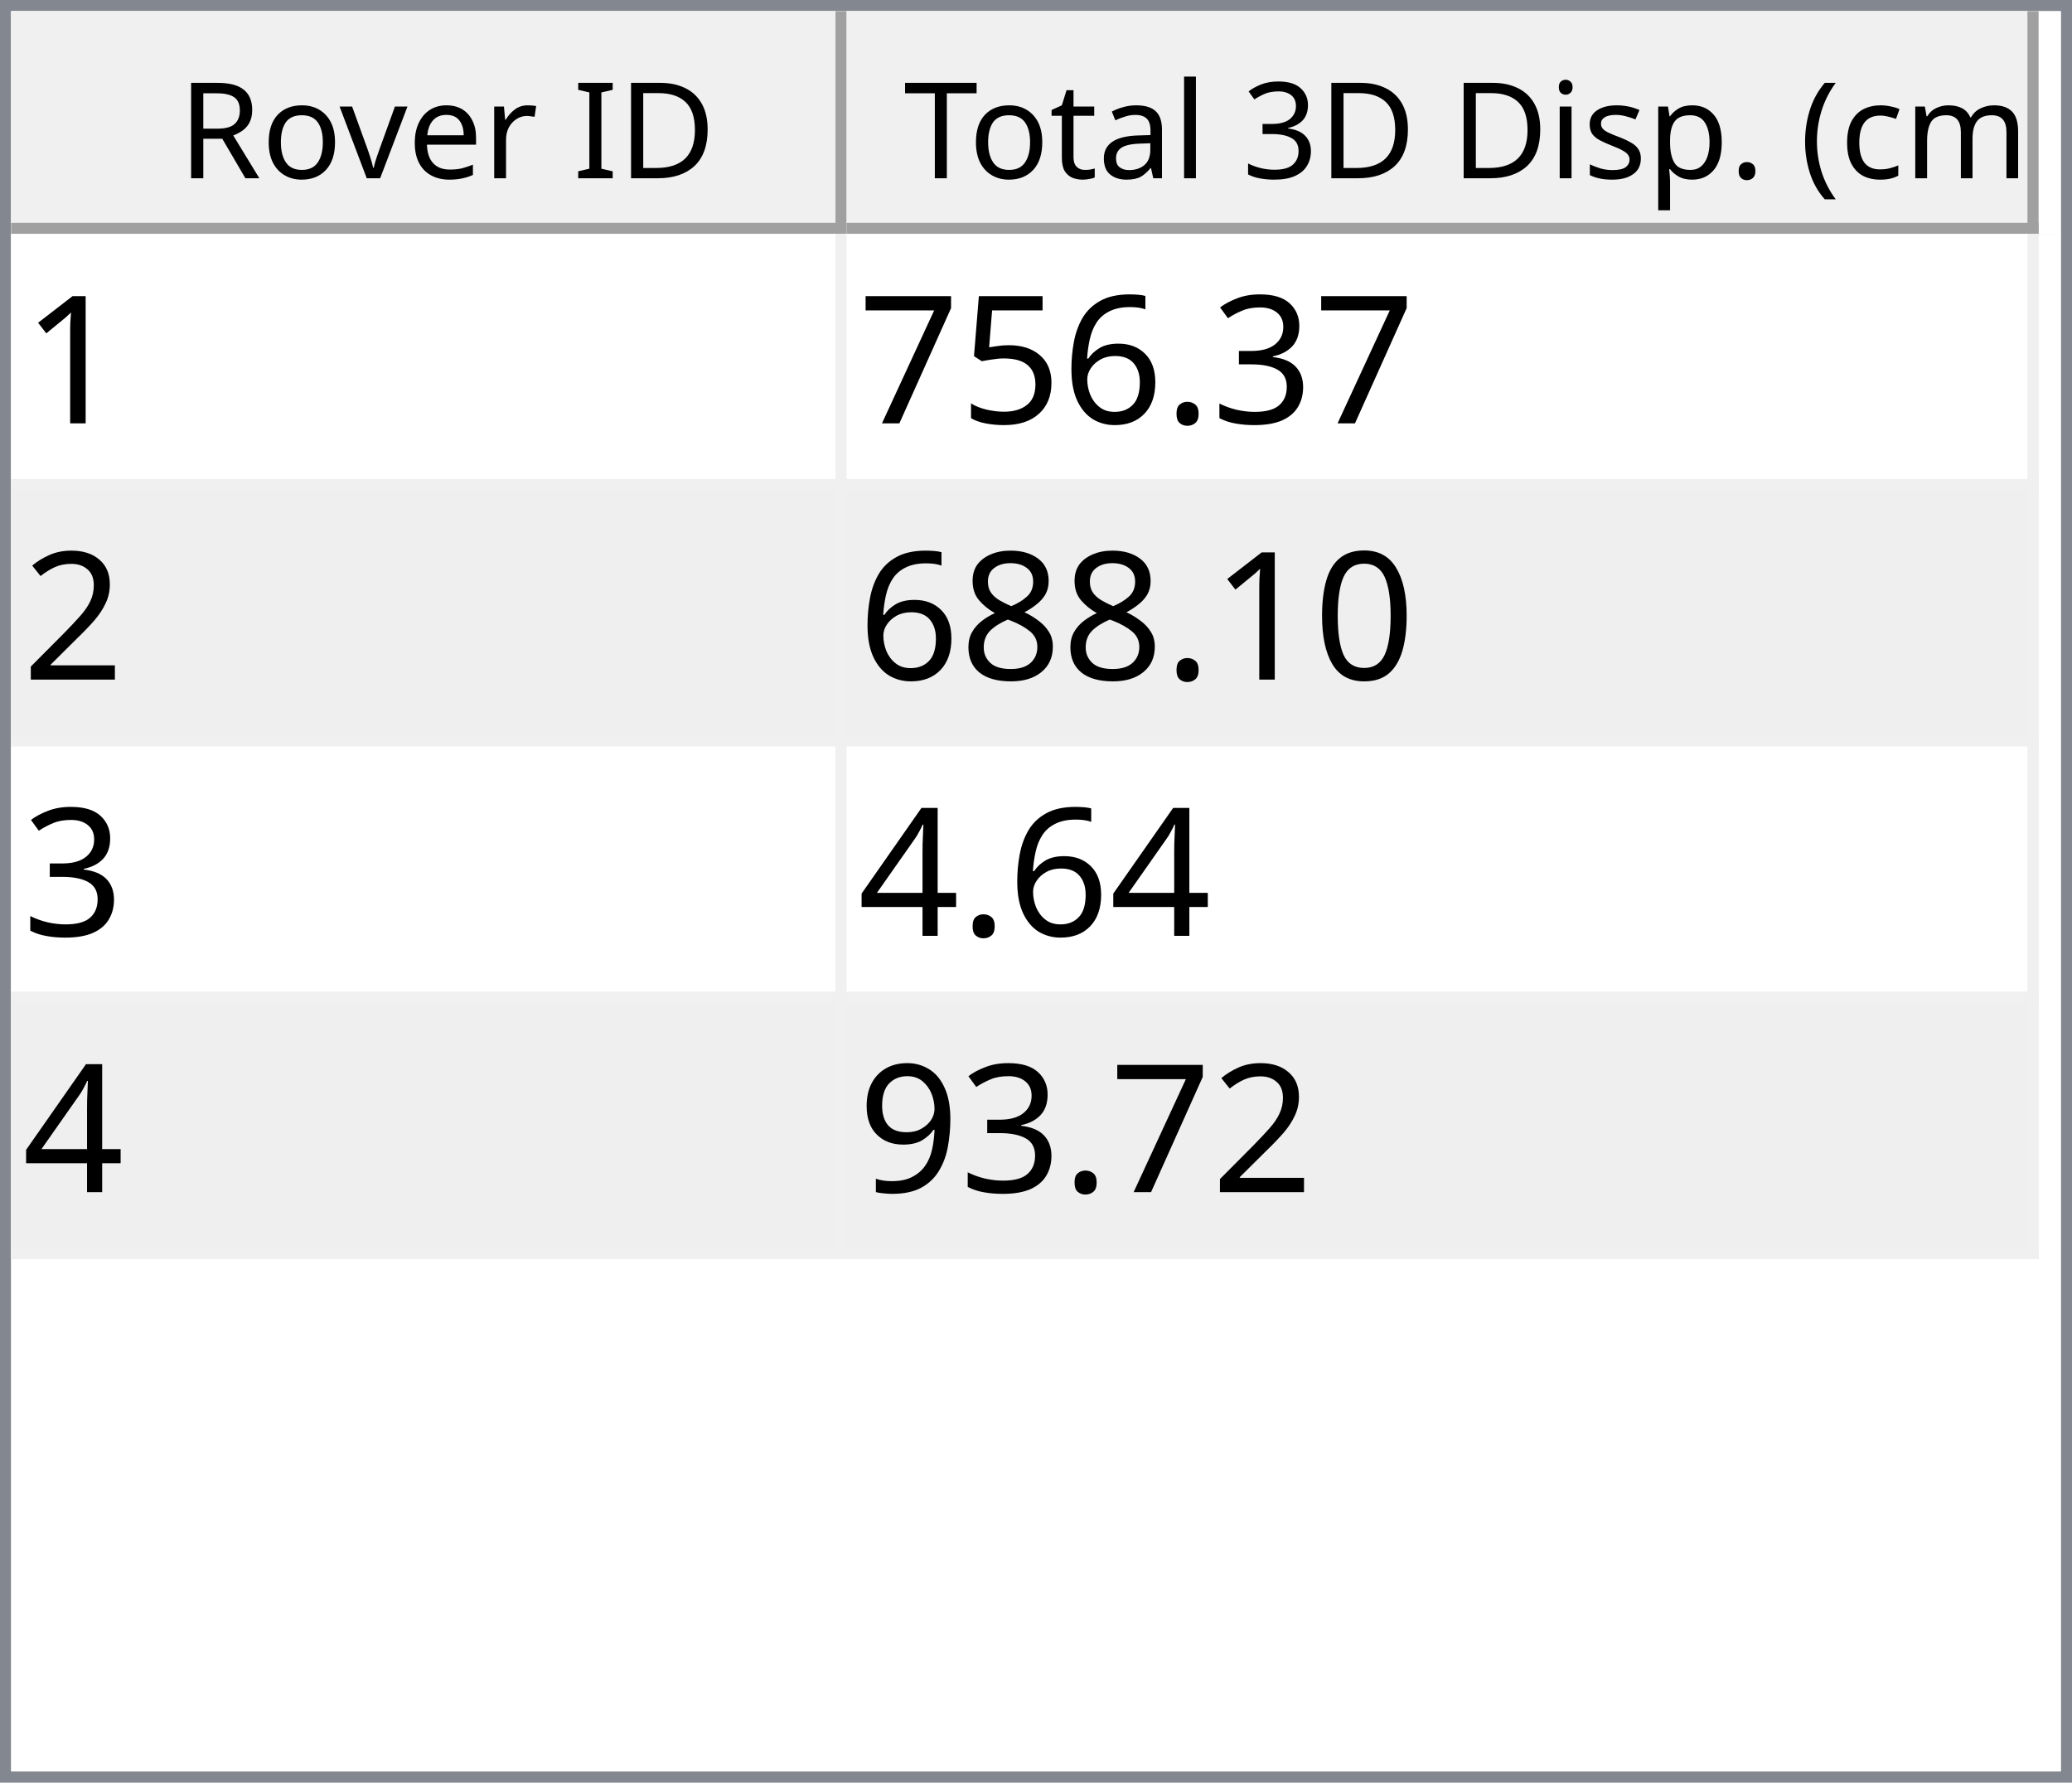
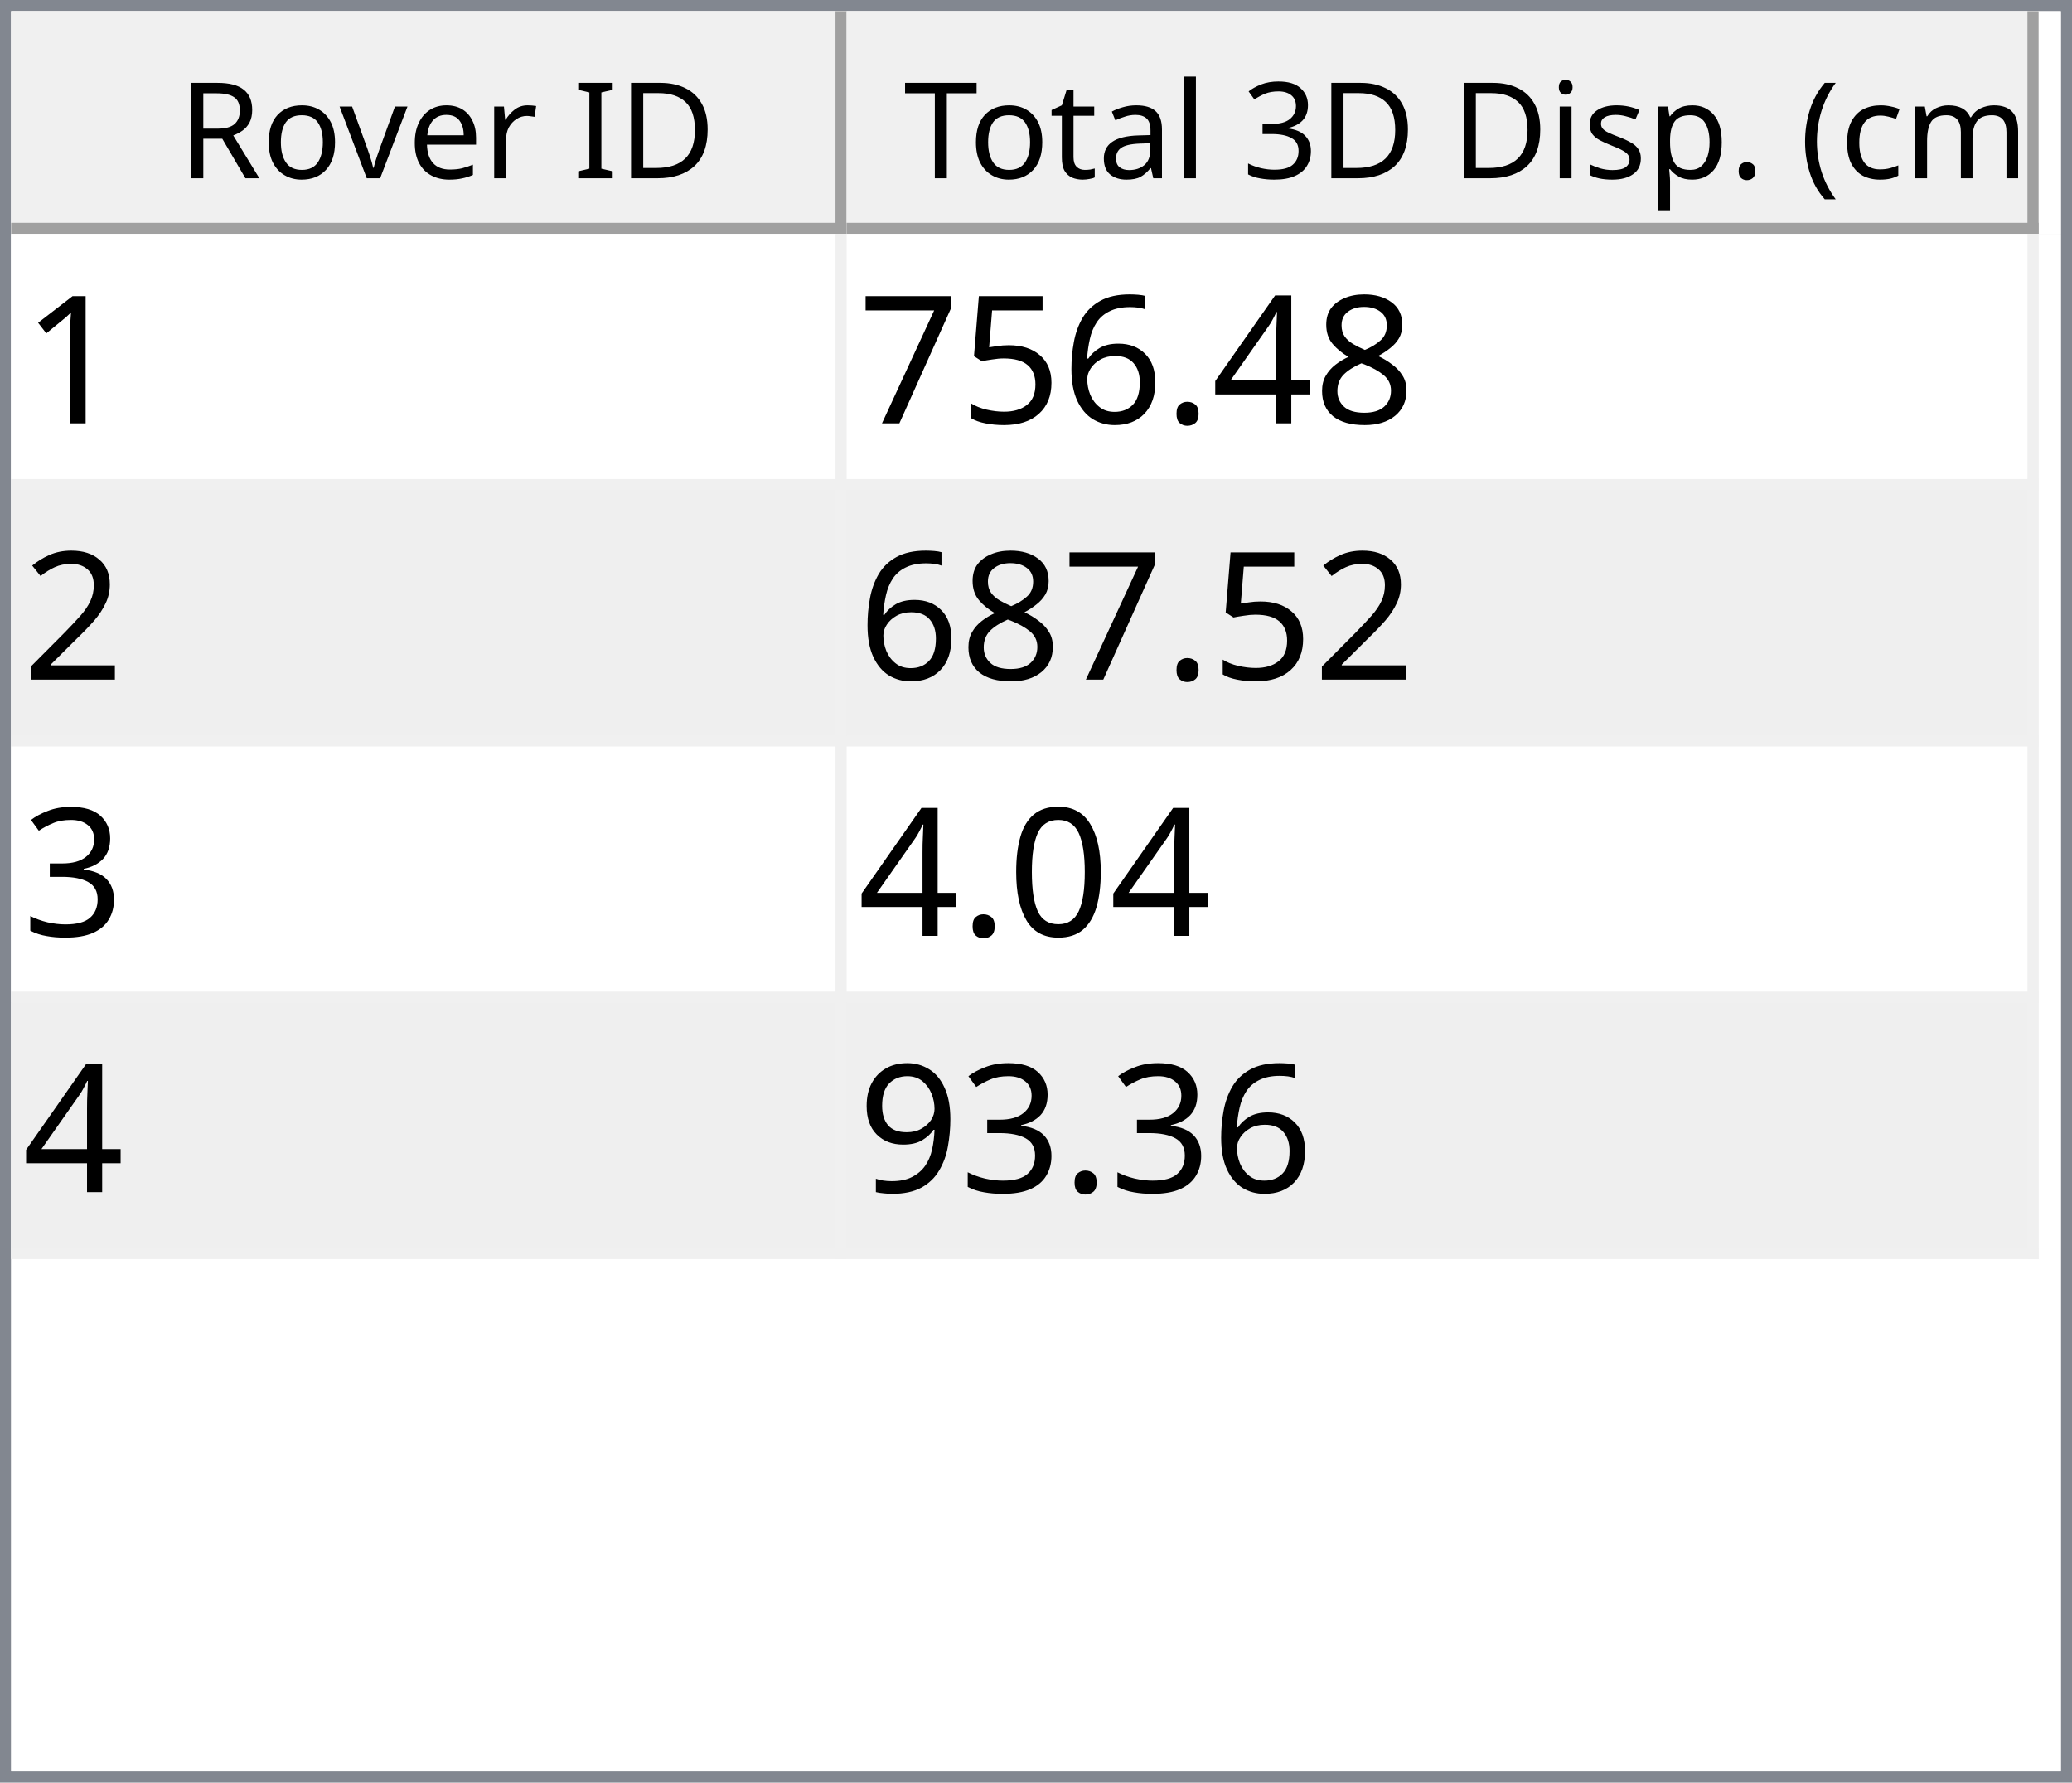
<svg xmlns="http://www.w3.org/2000/svg" style="fill-opacity:1; color-rendering:auto; color-interpolation:auto; text-rendering:auto; stroke:black; stroke-linecap:square; stroke-miterlimit:10; shape-rendering:auto; stroke-opacity:1; fill:black; stroke-dasharray:none; font-weight:normal; stroke-width:1; font-family:'Dialog'; font-style:normal; stroke-linejoin:miter; font-size:12px; stroke-dashoffset:0; image-rendering:auto;" width="186" height="160">
  <defs id="genericDefs" />
  <g>
    <defs id="defs1">
      <clipPath clipPathUnits="userSpaceOnUse" id="clipPath1">
        <path d="M0 0 L186 0 L186 160 L0 160 L0 0 Z" />
      </clipPath>
      <clipPath clipPathUnits="userSpaceOnUse" id="clipPath2">
        <path d="M0 0 L0 160 L186 160 L186 0 Z" />
      </clipPath>
      <clipPath clipPathUnits="userSpaceOnUse" id="clipPath3">
        <path d="M0 0 L0 20 L184 20 L184 0 Z" />
      </clipPath>
      <clipPath clipPathUnits="userSpaceOnUse" id="clipPath4">
        <path d="M0 0 L0 20 L75 20 L75 0 Z" />
      </clipPath>
      <clipPath clipPathUnits="userSpaceOnUse" id="clipPath5">
        <path d="M1 1 L1 19 L74 19 L74 1 Z" />
      </clipPath>
      <clipPath clipPathUnits="userSpaceOnUse" id="clipPath6">
        <path d="M0 0 L0 18 L73 18 L73 0 Z" />
      </clipPath>
      <clipPath clipPathUnits="userSpaceOnUse" id="clipPath7">
        <path d="M-0.5 -0.5 L-0.5 19.5 L74.5 19.5 L74.5 -0.5 Z" />
      </clipPath>
      <clipPath clipPathUnits="userSpaceOnUse" id="clipPath8">
        <path d="M0 0 L0 20 L107 20 L107 0 Z" />
      </clipPath>
      <clipPath clipPathUnits="userSpaceOnUse" id="clipPath9">
        <path d="M1 1 L1 19 L106 19 L106 1 Z" />
      </clipPath>
      <clipPath clipPathUnits="userSpaceOnUse" id="clipPath10">
        <path d="M0 0 L0 18 L105 18 L105 0 Z" />
      </clipPath>
      <clipPath clipPathUnits="userSpaceOnUse" id="clipPath11">
        <path d="M-0.5 -0.5 L-0.5 19.5 L106.5 19.5 L106.5 -0.5 Z" />
      </clipPath>
      <clipPath clipPathUnits="userSpaceOnUse" id="clipPath12">
        <path d="M0 0 L0 138 L184 138 L184 0 Z" />
      </clipPath>
      <clipPath clipPathUnits="userSpaceOnUse" id="clipPath13">
        <path d="M0 0 L0 92 L182 92 L182 0 Z" />
      </clipPath>
      <clipPath clipPathUnits="userSpaceOnUse" id="clipPath14">
        <path d="M-0.5 -0.5 L-0.5 91.5 L181.5 91.5 L181.5 -0.5 Z" />
      </clipPath>
      <clipPath clipPathUnits="userSpaceOnUse" id="clipPath15">
        <path d="M0 0 L0 22 L74 22 L74 0 Z" />
      </clipPath>
      <clipPath clipPathUnits="userSpaceOnUse" id="clipPath16">
        <path d="M0 0 L0 22 L106 22 L106 0 Z" />
      </clipPath>
      <font horiz-adv-x="64.551" id="font1">
        <font-face ascent="107.91" descent="25.098" units-per-em="100" style="font-style:normal; font-family:Segoe UI; font-weight:normal;" />
        <missing-glyph horiz-adv-x="64.551" d="M8.109 0 L8.109 68.266 L56.453 68.266 L56.453 0 L8.109 0 ZM15.328 7.234 L49.219 7.234 L49.219 61.031 L15.328 61.031 L15.328 7.234 Z" />
        <glyph unicode="D" horiz-adv-x="70.117" d="M9.188 0 L9.188 70.016 L28.516 70.016 Q65.531 70.016 65.531 35.891 Q65.531 19.672 55.25 9.836 Q44.969 0 27.734 0 L9.188 0 ZM17.391 62.594 L17.391 7.422 L27.828 7.422 Q41.609 7.422 49.273 14.797 Q56.938 22.172 56.938 35.688 Q56.938 62.594 28.328 62.594 L17.391 62.594 Z" />
        <glyph unicode="I" horiz-adv-x="26.611" d="M17.391 0 L9.188 0 L9.188 70.016 L17.391 70.016 L17.391 0 Z" />
        <glyph unicode=" " horiz-adv-x="27.393" d="" />
        <glyph unicode="r" horiz-adv-x="34.766" d="M34.188 41.891 Q32.078 43.5 28.125 43.5 Q23 43.5 19.555 38.672 Q16.109 33.844 16.109 25.484 L16.109 0 L8.109 0 L8.109 50 L16.109 50 L16.109 39.703 L16.312 39.703 Q18.016 44.969 21.531 47.922 Q25.047 50.875 29.391 50.875 Q32.516 50.875 34.188 50.203 L34.188 41.891 Z" />
        <glyph unicode="e" horiz-adv-x="52.295" d="M48.297 23 L12.984 23 Q13.188 14.656 17.484 10.109 Q21.781 5.562 29.297 5.562 Q37.75 5.562 44.828 11.141 L44.828 3.609 Q38.234 -1.172 27.391 -1.172 Q16.797 -1.172 10.742 5.641 Q4.688 12.453 4.688 24.812 Q4.688 36.469 11.305 43.82 Q17.922 51.172 27.734 51.172 Q37.547 51.172 42.922 44.828 Q48.297 38.484 48.297 27.203 L48.297 23 ZM40.094 29.781 Q40.047 36.719 36.75 40.578 Q33.453 44.438 27.594 44.438 Q21.922 44.438 17.969 40.383 Q14.016 36.328 13.094 29.781 L40.094 29.781 Z" />
        <glyph unicode="v" horiz-adv-x="47.9" d="M47.406 50 L27.484 0 L19.625 0 L0.688 50 L9.469 50 L22.172 13.672 Q23.578 9.672 23.922 6.688 L24.125 6.688 Q24.609 10.453 25.688 13.484 L38.969 50 L47.406 50 Z" />
        <glyph unicode="o" horiz-adv-x="58.594" d="M29 -1.172 Q17.922 -1.172 11.305 5.836 Q4.688 12.844 4.688 24.422 Q4.688 37.016 11.57 44.094 Q18.453 51.172 30.172 51.172 Q41.359 51.172 47.633 44.289 Q53.906 37.406 53.906 25.203 Q53.906 13.234 47.141 6.031 Q40.375 -1.172 29 -1.172 ZM29.594 44.438 Q21.875 44.438 17.383 39.188 Q12.891 33.938 12.891 24.703 Q12.891 15.828 17.43 10.695 Q21.969 5.562 29.594 5.562 Q37.359 5.562 41.531 10.594 Q45.703 15.625 45.703 24.906 Q45.703 34.281 41.531 39.359 Q37.359 44.438 29.594 44.438 Z" />
        <glyph unicode="R" horiz-adv-x="59.814" d="M59.375 0 L49.609 0 L37.891 19.625 Q36.281 22.359 34.766 24.289 Q33.25 26.219 31.664 27.438 Q30.078 28.656 28.25 29.219 Q26.422 29.781 24.125 29.781 L17.391 29.781 L17.391 0 L9.188 0 L9.188 70.016 L30.078 70.016 Q34.672 70.016 38.555 68.867 Q42.438 67.719 45.289 65.375 Q48.141 63.031 49.758 59.547 Q51.375 56.062 51.375 51.375 Q51.375 47.703 50.273 44.656 Q49.172 41.609 47.148 39.211 Q45.125 36.812 42.266 35.133 Q39.406 33.453 35.844 32.516 L35.844 32.328 Q37.594 31.547 38.891 30.547 Q40.188 29.547 41.359 28.18 Q42.531 26.812 43.68 25.078 Q44.828 23.344 46.234 21.047 L59.375 0 ZM17.391 62.594 L17.391 37.203 L28.516 37.203 Q31.594 37.203 34.203 38.133 Q36.812 39.062 38.719 40.797 Q40.625 42.531 41.703 45.047 Q42.781 47.562 42.781 50.688 Q42.781 56.297 39.141 59.445 Q35.5 62.594 28.609 62.594 L17.391 62.594 Z" />
        <glyph unicode=")" horiz-adv-x="30.176" d="M8.297 -15.922 L1.172 -15.922 Q16.406 2.344 16.406 26.812 Q16.406 51.469 1.078 70.016 L8.297 70.016 Q23.531 52.156 23.531 26.703 Q23.531 1.375 8.297 -15.922 Z" />
        <glyph unicode="m" horiz-adv-x="86.133" d="M79.109 0 L71.094 0 L71.094 28.719 Q71.094 37.016 68.531 40.727 Q65.969 44.438 59.906 44.438 Q54.781 44.438 51.195 39.75 Q47.609 35.062 47.609 28.516 L47.609 0 L39.594 0 L39.594 29.688 Q39.594 44.438 28.219 44.438 Q22.953 44.438 19.531 40.016 Q16.109 35.594 16.109 28.516 L16.109 0 L8.109 0 L8.109 50 L16.109 50 L16.109 42.094 L16.312 42.094 Q21.625 51.172 31.844 51.172 Q36.969 51.172 40.773 48.312 Q44.578 45.453 46 40.828 Q51.562 51.172 62.594 51.172 Q79.109 51.172 79.109 30.812 L79.109 0 Z" />
        <glyph unicode="c" horiz-adv-x="46.191" d="M42.188 2.297 Q36.422 -1.172 28.516 -1.172 Q17.828 -1.172 11.258 5.789 Q4.688 12.75 4.688 23.828 Q4.688 36.188 11.766 43.68 Q18.844 51.172 30.672 51.172 Q37.25 51.172 42.281 48.734 L42.281 40.531 Q36.719 44.438 30.375 44.438 Q22.703 44.438 17.797 38.945 Q12.891 33.453 12.891 24.516 Q12.891 15.719 17.508 10.641 Q22.125 5.562 29.891 5.562 Q36.422 5.562 42.188 9.906 L42.188 2.297 Z" />
        <glyph unicode="(" horiz-adv-x="30.176" d="M29.109 -15.922 L21.969 -15.922 Q6.844 1.375 6.844 26.703 Q6.844 52.156 21.969 70.016 L29.203 70.016 Q13.875 51.469 13.875 26.812 Q13.875 2.344 29.109 -15.922 Z" />
        <glyph unicode="." horiz-adv-x="21.68" d="M10.891 -1.078 Q8.641 -1.078 7.055 0.539 Q5.469 2.156 5.469 4.391 Q5.469 6.641 7.055 8.273 Q8.641 9.906 10.891 9.906 Q13.188 9.906 14.797 8.273 Q16.406 6.641 16.406 4.391 Q16.406 2.156 14.797 0.539 Q13.188 -1.078 10.891 -1.078 Z" />
        <glyph unicode="p" horiz-adv-x="58.789" d="M16.312 7.234 L16.109 7.234 L16.109 -23 L8.109 -23 L8.109 50 L16.109 50 L16.109 41.219 L16.312 41.219 Q22.219 51.172 33.594 51.172 Q43.266 51.172 48.688 44.461 Q54.109 37.75 54.109 26.469 Q54.109 13.922 48 6.375 Q41.891 -1.172 31.297 -1.172 Q21.578 -1.172 16.312 7.234 ZM16.109 27.391 L16.109 20.406 Q16.109 14.203 20.141 9.883 Q24.172 5.562 30.375 5.562 Q37.641 5.562 41.773 11.133 Q45.906 16.703 45.906 26.609 Q45.906 34.969 42.047 39.703 Q38.188 44.438 31.594 44.438 Q24.609 44.438 20.359 39.578 Q16.109 34.719 16.109 27.391 Z" />
        <glyph unicode="s" horiz-adv-x="42.432" d="M5.078 1.812 L5.078 10.406 Q11.625 5.562 19.484 5.562 Q30.031 5.562 30.031 12.594 Q30.031 14.594 29.125 15.992 Q28.219 17.391 26.68 18.461 Q25.141 19.531 23.07 20.383 Q21 21.234 18.609 22.172 Q15.281 23.484 12.766 24.828 Q10.25 26.172 8.57 27.859 Q6.891 29.547 6.031 31.695 Q5.172 33.844 5.172 36.719 Q5.172 40.234 6.789 42.945 Q8.406 45.656 11.086 47.484 Q13.766 49.312 17.211 50.242 Q20.656 51.172 24.312 51.172 Q30.812 51.172 35.938 48.922 L35.938 40.828 Q30.422 44.438 23.25 44.438 Q21 44.438 19.195 43.922 Q17.391 43.406 16.094 42.477 Q14.797 41.547 14.086 40.258 Q13.375 38.969 13.375 37.406 Q13.375 35.453 14.086 34.133 Q14.797 32.812 16.164 31.789 Q17.531 30.766 19.484 29.938 Q21.438 29.109 23.922 28.125 Q27.25 26.859 29.883 25.516 Q32.516 24.172 34.375 22.484 Q36.234 20.797 37.234 18.602 Q38.234 16.406 38.234 13.375 Q38.234 9.672 36.602 6.938 Q34.969 4.203 32.234 2.398 Q29.5 0.594 25.93 -0.289 Q22.359 -1.172 18.453 -1.172 Q10.75 -1.172 5.078 1.812 Z" />
        <glyph unicode="i" horiz-adv-x="24.219" d="M12.203 62.703 Q10.062 62.703 8.547 64.164 Q7.031 65.625 7.031 67.875 Q7.031 70.125 8.547 71.609 Q10.062 73.094 12.203 73.094 Q14.406 73.094 15.945 71.609 Q17.484 70.125 17.484 67.875 Q17.484 65.719 15.945 64.211 Q14.406 62.703 12.203 62.703 ZM16.109 0 L8.109 0 L8.109 50 L16.109 50 L16.109 0 Z" />
        <glyph unicode="3" horiz-adv-x="53.906" d="M46.531 19.828 Q46.531 15.094 44.75 11.211 Q42.969 7.328 39.719 4.57 Q36.469 1.812 31.93 0.297 Q27.391 -1.219 21.922 -1.219 Q11.922 -1.219 6 2.594 L6 11.188 Q13.094 5.609 22.219 5.609 Q25.875 5.609 28.828 6.539 Q31.781 7.469 33.906 9.227 Q36.031 10.984 37.18 13.477 Q38.328 15.969 38.328 19.094 Q38.328 32.812 18.797 32.812 L12.984 32.812 L12.984 39.594 L18.5 39.594 Q35.797 39.594 35.797 52.484 Q35.797 64.406 22.609 64.406 Q15.188 64.406 8.688 59.422 L8.688 67.188 Q15.375 71.188 24.609 71.188 Q29 71.188 32.57 69.969 Q36.141 68.75 38.68 66.555 Q41.219 64.359 42.609 61.281 Q44 58.203 44 54.5 Q44 40.672 30.031 36.719 L30.031 36.531 Q33.594 36.141 36.625 34.797 Q39.656 33.453 41.852 31.305 Q44.047 29.156 45.289 26.25 Q46.531 23.344 46.531 19.828 Z" />
        <glyph unicode="l" horiz-adv-x="24.219" d="M16.109 0 L8.109 0 L8.109 74.031 L16.109 74.031 L16.109 0 Z" />
        <glyph unicode="a" horiz-adv-x="50.879" d="M43.891 0 L35.891 0 L35.891 7.812 L35.688 7.812 Q30.469 -1.172 20.312 -1.172 Q12.844 -1.172 8.617 2.781 Q4.391 6.734 4.391 13.281 Q4.391 27.297 20.906 29.594 L35.891 31.688 Q35.891 44.438 25.594 44.438 Q16.547 44.438 9.281 38.281 L9.281 46.484 Q16.656 51.172 26.266 51.172 Q43.891 51.172 43.891 32.516 L43.891 0 ZM35.891 25.297 L23.828 23.641 Q18.266 22.859 15.43 20.875 Q12.594 18.891 12.594 13.875 Q12.594 10.203 15.211 7.883 Q17.828 5.562 22.172 5.562 Q28.125 5.562 32.008 9.742 Q35.891 13.922 35.891 20.312 L35.891 25.297 Z" />
        <glyph unicode="t" horiz-adv-x="33.887" d="M31.297 0.484 Q28.469 -1.078 23.828 -1.078 Q10.688 -1.078 10.688 13.578 L10.688 43.172 L2.094 43.172 L2.094 50 L10.688 50 L10.688 62.203 L18.703 64.797 L18.703 50 L31.297 50 L31.297 43.172 L18.703 43.172 L18.703 14.984 Q18.703 9.969 20.414 7.82 Q22.125 5.672 26.078 5.672 Q29.109 5.672 31.297 7.328 L31.297 0.484 Z" />
        <glyph unicode="T" horiz-adv-x="52.393" d="M50.594 62.594 L30.375 62.594 L30.375 0 L22.172 0 L22.172 62.594 L2 62.594 L2 70.016 L50.594 70.016 L50.594 62.594 Z" />
      </font>
      <font horiz-adv-x="75.0" id="font2">
        <font-face ascent="100.537" descent="21.973" units-per-em="100" style="font-style:normal; font-family:sans-serif; font-weight:normal;" />
        <missing-glyph horiz-adv-x="75.0" d="M12.5 0 L12.5 62.5 L62.5 62.5 L62.5 0 L12.5 0 ZM14.062 1.562 L60.938 1.562 L60.938 60.938 L14.062 60.938 L14.062 1.562 Z" />
        <glyph unicode="1" horiz-adv-x="55.615" d="M37.25 0 L28.469 0 L28.469 56 Q25.297 52.984 20.141 49.953 Q14.984 46.922 10.891 45.406 L10.891 53.906 Q18.266 57.375 23.781 62.305 Q29.297 67.234 31.594 71.875 L37.25 71.875 L37.25 0 Z" />
-         <glyph unicode="3" horiz-adv-x="55.615" d="M4.203 18.891 L12.984 20.062 Q14.5 12.594 18.141 9.297 Q21.781 6 27 6 Q33.203 6 37.477 10.297 Q41.75 14.594 41.75 20.953 Q41.75 27 37.797 30.93 Q33.844 34.859 27.734 34.859 Q25.25 34.859 21.531 33.891 L22.516 41.609 Q23.391 41.5 23.922 41.5 Q29.547 41.5 34.039 44.43 Q38.531 47.359 38.531 53.469 Q38.531 58.297 35.258 61.477 Q31.984 64.656 26.812 64.656 Q21.688 64.656 18.266 61.43 Q14.844 58.203 13.875 51.766 L5.078 53.328 Q6.688 62.156 12.398 67.016 Q18.109 71.875 26.609 71.875 Q32.469 71.875 37.398 69.359 Q42.328 66.844 44.945 62.5 Q47.562 58.156 47.562 53.266 Q47.562 48.641 45.07 44.828 Q42.578 41.016 37.703 38.766 Q44.047 37.312 47.562 32.695 Q51.078 28.078 51.078 21.141 Q51.078 11.766 44.242 5.25 Q37.406 -1.266 26.953 -1.266 Q17.531 -1.266 11.305 4.352 Q5.078 9.969 4.203 18.891 Z" />
+         <glyph unicode="8" horiz-adv-x="55.615" d="M17.672 38.812 Q12.203 40.828 9.57 44.539 Q6.938 48.25 6.938 53.422 Q6.938 61.234 12.555 66.555 Q18.172 71.875 27.484 71.875 Q36.859 71.875 42.578 66.43 Q48.297 60.984 48.297 53.172 Q48.297 48.188 45.68 44.508 Q43.062 40.828 37.75 38.812 Q44.344 36.672 47.781 31.883 Q51.219 27.094 51.219 20.453 Q51.219 11.281 44.727 5.031 Q38.234 -1.219 27.641 -1.219 Q17.047 -1.219 10.547 5.055 Q4.047 11.328 4.047 20.703 Q4.047 27.688 7.594 32.398 Q11.141 37.109 17.672 38.812 ZM15.922 53.719 Q15.922 48.641 19.195 45.414 Q22.469 42.188 27.688 42.188 Q32.766 42.188 36.016 45.383 Q39.266 48.578 39.266 53.219 Q39.266 58.062 35.914 61.359 Q32.562 64.656 27.594 64.656 Q22.562 64.656 19.242 61.43 Q15.922 58.203 15.922 53.719 ZM13.094 20.656 Q13.094 16.891 14.875 13.375 Q16.656 9.859 20.172 7.93 Q23.688 6 27.734 6 Q34.031 6 38.133 10.055 Q42.234 14.109 42.234 20.359 Q42.234 26.703 38.016 30.859 Q33.797 35.016 27.438 35.016 Q21.234 35.016 17.164 30.914 Q13.094 26.812 13.094 20.656 Z" />
+         <glyph unicode="4" horiz-adv-x="55.615" d="M32.328 0 L32.328 17.141 L1.266 17.141 L1.266 25.203 L33.938 71.578 L41.109 71.578 L41.109 25.203 L50.781 25.203 L50.781 17.141 L41.109 17.141 L41.109 0 L32.328 0 ZM32.328 25.203 L32.328 57.469 L9.906 25.203 L32.328 25.203 Z" />
        <glyph unicode="." horiz-adv-x="27.783" d="M9.078 0 L9.078 10.016 L19.094 10.016 L19.094 0 L9.078 0 Z" />
        <glyph unicode="6" horiz-adv-x="55.615" d="M49.75 54.047 L41.016 53.375 Q39.844 58.547 37.703 60.891 Q34.125 64.656 28.906 64.656 Q24.703 64.656 21.531 62.312 Q17.391 59.281 14.992 53.469 Q12.594 47.656 12.5 36.922 Q15.672 41.75 20.266 44.094 Q24.859 46.438 29.891 46.438 Q38.672 46.438 44.852 39.969 Q51.031 33.5 51.031 23.25 Q51.031 16.5 48.125 10.719 Q45.219 4.938 40.141 1.859 Q35.062 -1.219 28.609 -1.219 Q17.625 -1.219 10.695 6.859 Q3.766 14.938 3.766 33.5 Q3.766 54.25 11.422 63.672 Q18.109 71.875 29.438 71.875 Q37.891 71.875 43.289 67.141 Q48.688 62.406 49.75 54.047 ZM13.875 23.188 Q13.875 18.656 15.797 14.508 Q17.719 10.359 21.188 8.18 Q24.656 6 28.469 6 Q34.031 6 38.039 10.492 Q42.047 14.984 42.047 22.703 Q42.047 30.125 38.086 34.398 Q34.125 38.672 28.125 38.672 Q22.172 38.672 18.023 34.398 Q13.875 30.125 13.875 23.188 Z" />
        <glyph unicode="5" horiz-adv-x="55.615" d="M4.156 18.75 L13.375 19.531 Q14.406 12.797 18.141 9.398 Q21.875 6 27.156 6 Q33.5 6 37.891 10.789 Q42.281 15.578 42.281 23.484 Q42.281 31 38.062 35.352 Q33.844 39.703 27 39.703 Q22.75 39.703 19.336 37.773 Q15.922 35.844 13.969 32.766 L5.719 33.844 L12.641 70.609 L48.25 70.609 L48.25 62.203 L19.672 62.203 L15.828 42.969 Q22.266 47.469 29.344 47.469 Q38.719 47.469 45.164 40.969 Q51.609 34.469 51.609 24.266 Q51.609 14.547 45.953 7.469 Q39.062 -1.219 27.156 -1.219 Q17.391 -1.219 11.211 4.25 Q5.031 9.719 4.156 18.75 Z" />
        <glyph unicode="7" horiz-adv-x="55.615" d="M4.734 62.203 L4.734 70.656 L51.078 70.656 L51.078 63.812 Q44.234 56.547 37.523 44.484 Q30.812 32.422 27.156 19.672 Q24.516 10.688 23.781 0 L14.75 0 Q14.891 8.453 18.062 20.414 Q21.234 32.375 27.172 43.484 Q33.109 54.594 39.797 62.203 L4.734 62.203 Z" />
        <glyph unicode="2" horiz-adv-x="55.615" d="M50.344 8.453 L50.344 0 L3.031 0 Q2.938 3.172 4.047 6.109 Q5.859 10.938 9.836 15.625 Q13.812 20.312 21.344 26.469 Q33.016 36.031 37.117 41.625 Q41.219 47.219 41.219 52.203 Q41.219 57.422 37.477 61.008 Q33.734 64.594 27.734 64.594 Q21.391 64.594 17.578 60.789 Q13.766 56.984 13.719 50.25 L4.688 51.172 Q5.609 61.281 11.664 66.578 Q17.719 71.875 27.938 71.875 Q38.234 71.875 44.242 66.164 Q50.25 60.453 50.25 52 Q50.25 47.703 48.492 43.555 Q46.734 39.406 42.656 34.812 Q38.578 30.219 29.109 22.219 Q21.188 15.578 18.945 13.211 Q16.703 10.844 15.234 8.453 L50.344 8.453 Z" />
+         <glyph unicode="3" horiz-adv-x="55.615" d="M4.203 18.891 L12.984 20.062 Q14.5 12.594 18.141 9.297 Q21.781 6 27 6 Q33.203 6 37.477 10.297 Q41.75 14.594 41.75 20.953 Q41.75 27 37.797 30.93 Q33.844 34.859 27.734 34.859 Q25.25 34.859 21.531 33.891 L22.516 41.609 Q23.391 41.5 23.922 41.5 Q29.547 41.5 34.039 44.43 Q38.531 47.359 38.531 53.469 Q38.531 58.297 35.258 61.477 Q31.984 64.656 26.812 64.656 Q21.688 64.656 18.266 61.43 Q14.844 58.203 13.875 51.766 L5.078 53.328 Q6.688 62.156 12.398 67.016 Q18.109 71.875 26.609 71.875 Q32.469 71.875 37.398 69.359 Q42.328 66.844 44.945 62.5 Q47.562 58.156 47.562 53.266 Q47.562 48.641 45.07 44.828 Q42.578 41.016 37.703 38.766 Q44.047 37.312 47.562 32.695 Q51.078 28.078 51.078 21.141 Q51.078 11.766 44.242 5.25 Q37.406 -1.266 26.953 -1.266 Q17.531 -1.266 11.305 4.352 Q5.078 9.969 4.203 18.891 Z" />
        <glyph unicode="0" horiz-adv-x="55.615" d="M4.156 35.297 Q4.156 48 6.766 55.742 Q9.375 63.484 14.523 67.68 Q19.672 71.875 27.484 71.875 Q33.25 71.875 37.594 69.555 Q41.938 67.234 44.773 62.867 Q47.609 58.5 49.219 52.227 Q50.828 45.953 50.828 35.297 Q50.828 22.703 48.242 14.969 Q45.656 7.234 40.508 3.008 Q35.359 -1.219 27.484 -1.219 Q17.141 -1.219 11.234 6.203 Q4.156 15.141 4.156 35.297 ZM13.188 35.297 Q13.188 17.672 17.312 11.836 Q21.438 6 27.484 6 Q33.547 6 37.672 11.859 Q41.797 17.719 41.797 35.297 Q41.797 52.984 37.672 58.789 Q33.547 64.594 27.391 64.594 Q21.344 64.594 17.719 59.469 Q13.188 52.938 13.188 35.297 Z" />
-         <glyph unicode="8" horiz-adv-x="55.615" d="M17.672 38.812 Q12.203 40.828 9.57 44.539 Q6.938 48.25 6.938 53.422 Q6.938 61.234 12.555 66.555 Q18.172 71.875 27.484 71.875 Q36.859 71.875 42.578 66.43 Q48.297 60.984 48.297 53.172 Q48.297 48.188 45.68 44.508 Q43.062 40.828 37.75 38.812 Q44.344 36.672 47.781 31.883 Q51.219 27.094 51.219 20.453 Q51.219 11.281 44.727 5.031 Q38.234 -1.219 27.641 -1.219 Q17.047 -1.219 10.547 5.055 Q4.047 11.328 4.047 20.703 Q4.047 27.688 7.594 32.398 Q11.141 37.109 17.672 38.812 ZM15.922 53.719 Q15.922 48.641 19.195 45.414 Q22.469 42.188 27.688 42.188 Q32.766 42.188 36.016 45.383 Q39.266 48.578 39.266 53.219 Q39.266 58.062 35.914 61.359 Q32.562 64.656 27.594 64.656 Q22.562 64.656 19.242 61.43 Q15.922 58.203 15.922 53.719 ZM13.094 20.656 Q13.094 16.891 14.875 13.375 Q16.656 9.859 20.172 7.93 Q23.688 6 27.734 6 Q34.031 6 38.133 10.055 Q42.234 14.109 42.234 20.359 Q42.234 26.703 38.016 30.859 Q33.797 35.016 27.438 35.016 Q21.234 35.016 17.164 30.914 Q13.094 26.812 13.094 20.656 Z" />
-         <glyph unicode="4" horiz-adv-x="55.615" d="M32.328 0 L32.328 17.141 L1.266 17.141 L1.266 25.203 L33.938 71.578 L41.109 71.578 L41.109 25.203 L50.781 25.203 L50.781 17.141 L41.109 17.141 L41.109 0 L32.328 0 ZM32.328 25.203 L32.328 57.469 L9.906 25.203 L32.328 25.203 Z" />
        <glyph unicode="9" horiz-adv-x="55.615" d="M5.469 16.547 L13.922 17.328 Q14.984 11.375 18.016 8.688 Q21.047 6 25.781 6 Q29.828 6 32.883 7.859 Q35.938 9.719 37.891 12.82 Q39.844 15.922 41.164 21.195 Q42.484 26.469 42.484 31.938 Q42.484 32.516 42.438 33.688 Q39.797 29.5 35.234 26.883 Q30.672 24.266 25.344 24.266 Q16.453 24.266 10.305 30.711 Q4.156 37.156 4.156 47.703 Q4.156 58.594 10.578 65.234 Q17 71.875 26.656 71.875 Q33.641 71.875 39.43 68.117 Q45.219 64.359 48.219 57.398 Q51.219 50.438 51.219 37.25 Q51.219 23.531 48.242 15.406 Q45.266 7.281 39.383 3.031 Q33.5 -1.219 25.594 -1.219 Q17.188 -1.219 11.867 3.445 Q6.547 8.109 5.469 16.547 ZM41.453 48.141 Q41.453 55.719 37.43 60.156 Q33.406 64.594 27.734 64.594 Q21.875 64.594 17.531 59.812 Q13.188 55.031 13.188 47.406 Q13.188 40.578 17.312 36.305 Q21.438 32.031 27.484 32.031 Q33.594 32.031 37.523 36.305 Q41.453 40.578 41.453 48.141 Z" />
      </font>
    </defs>
    <g style="fill:white; stroke:white;">
      <rect x="0" y="0" width="186" style="clip-path:url(#clipPath1); stroke:none;" height="160" />
    </g>
    <g style="fill:white; text-rendering:optimizeSpeed; color-rendering:optimizeSpeed; image-rendering:optimizeSpeed; shape-rendering:crispEdges; stroke:white; color-interpolation:sRGB;">
      <rect x="0" width="186" height="160" y="0" style="stroke:none;" />
      <path style="stroke:none;" d="M0 160 L186 160 L186 0 L0 0 Z" />
    </g>
    <g style="fill:rgb(240,240,240); font-family:'Segoe UI'; stroke:rgb(240,240,240);">
      <rect x="0" y="0" width="186" style="clip-path:url(#clipPath2); stroke:none;" height="160" />
    </g>
    <g style="fill:rgb(130,135,144); font-family:'Segoe UI'; stroke:rgb(130,135,144);">
      <path d="M0 0 L186 0 L186 160 L0 160 L0 0 ZM1 1 L185 1 L185 159 L1 159 L1 1 Z" style="fill-rule:evenodd; clip-path:url(#clipPath2); stroke:none;" />
    </g>
    <g style="fill:white; font-family:'Segoe UI'; stroke:white;" transform="translate(1,1)">
      <rect x="0" y="0" width="184" style="clip-path:url(#clipPath3); stroke:none;" height="20" />
    </g>
    <g style="fill:rgb(240,240,240); font-family:'Segoe UI'; stroke:rgb(240,240,240);" transform="translate(1,1)">
      <rect x="0" y="0" width="75" style="clip-path:url(#clipPath4); stroke:none;" height="20" />
    </g>
    <g style="font-family:'Segoe UI';" transform="translate(2,2)">
      <text x="14" xml:space="preserve" y="14" style="clip-path:url(#clipPath6); stroke:none;">Rover ID</text>
    </g>
    <g style="fill:rgb(160,160,160); font-family:'Segoe UI'; stroke:rgb(160,160,160); stroke-linejoin:bevel;" transform="translate(1.5,1.5)">
      <line x1="74" x2="74" y1="0" style="fill:none; clip-path:url(#clipPath7);" y2="19" />
    </g>
    <g style="fill:rgb(160,160,160); font-family:'Segoe UI'; stroke:rgb(160,160,160); stroke-linejoin:bevel;" transform="matrix(1,0,0,1,1,1) translate(0.5,0.5)">
      <line x1="0" x2="74" y1="19" style="fill:none; clip-path:url(#clipPath7);" y2="19" />
    </g>
    <g style="fill:rgb(240,240,240); font-family:'Segoe UI'; stroke:rgb(240,240,240);" transform="translate(76,1)">
      <rect x="0" y="0" width="107" style="clip-path:url(#clipPath8); stroke:none;" height="20" />
    </g>
    <g style="font-family:'Segoe UI';" transform="translate(77,2)">
      <text x="1" xml:space="preserve" y="14" style="clip-path:url(#clipPath10); stroke:none;"> Total 3D Disp. (cm)</text>
    </g>
    <g style="fill:rgb(160,160,160); font-family:'Segoe UI'; stroke:rgb(160,160,160); stroke-linejoin:bevel;" transform="translate(76.5,1.5)">
      <line x1="106" x2="106" y1="0" style="fill:none; clip-path:url(#clipPath11);" y2="19" />
    </g>
    <g style="fill:rgb(160,160,160); font-family:'Segoe UI'; stroke:rgb(160,160,160); stroke-linejoin:bevel;" transform="matrix(1,0,0,1,76,1) translate(0.5,0.5)">
      <line x1="0" x2="106" y1="19" style="fill:none; clip-path:url(#clipPath11);" y2="19" />
    </g>
    <g style="fill:white; font-family:'Segoe UI'; stroke:white;" transform="translate(1,21)">
      <rect x="0" y="0" width="184" style="clip-path:url(#clipPath12); stroke:none;" height="138" />
    </g>
    <g style="fill:rgb(240,240,240); font-size:16px; font-family:sans-serif; stroke:rgb(240,240,240);" transform="translate(1,21)">
      <rect x="0" y="0" width="182" style="clip-path:url(#clipPath13); stroke:none;" height="92" />
      <line transform="translate(0.5,0.5)" x1="0" x2="181" y1="22" style="clip-path:url(#clipPath14); fill:none; stroke-linejoin:bevel;" y2="22" />
    </g>
    <g transform="matrix(1,0,0,1,1,21) translate(0.5,0.5)" style="fill:rgb(240,240,240); font-size:16px; font-family:sans-serif; stroke:rgb(240,240,240); stroke-linejoin:bevel;">
      <line x1="0" x2="181" y1="45" style="fill:none; clip-path:url(#clipPath14);" y2="45" />
    </g>
    <g transform="matrix(1,0,0,1,1,21) translate(0.5,0.5)" style="fill:rgb(240,240,240); font-size:16px; font-family:sans-serif; stroke:rgb(240,240,240); stroke-linejoin:bevel;">
      <line x1="0" x2="181" y1="68" style="fill:none; clip-path:url(#clipPath14);" y2="68" />
    </g>
    <g transform="matrix(1,0,0,1,1,21) translate(0.5,0.5)" style="fill:rgb(240,240,240); font-size:16px; font-family:sans-serif; stroke:rgb(240,240,240); stroke-linejoin:bevel;">
      <line x1="0" x2="181" y1="91" style="fill:none; clip-path:url(#clipPath14);" y2="91" />
    </g>
    <g transform="matrix(1,0,0,1,1,21) translate(0.5,0.5)" style="fill:rgb(240,240,240); font-size:16px; font-family:sans-serif; stroke:rgb(240,240,240); stroke-linejoin:bevel;">
      <line x1="74" x2="74" y1="0" style="fill:none; clip-path:url(#clipPath14);" y2="91" />
    </g>
    <g transform="matrix(1,0,0,1,1,21) translate(0.5,0.5)" style="fill:rgb(240,240,240); font-size:16px; font-family:sans-serif; stroke:rgb(240,240,240); stroke-linejoin:bevel;">
      <line x1="181" x2="181" y1="0" style="fill:none; clip-path:url(#clipPath14);" y2="91" />
    </g>
    <g style="fill:white; font-size:16px; font-family:sans-serif; stroke:white;" transform="matrix(1,0,0,1,1,21)">
      <rect x="0" y="0" width="74" style="clip-path:url(#clipPath15); stroke:none;" height="22" />
      <text x="1" y="17" style="fill:black; clip-path:url(#clipPath15); stroke:none;" xml:space="preserve">1</text>
    </g>
    <g style="fill:white; font-size:16px; font-family:sans-serif; stroke:white;" transform="matrix(1,0,0,1,1,21) translate(75,0)">
      <rect x="0" y="0" width="106" style="clip-path:url(#clipPath16); stroke:none;" height="22" />
-       <text x="1" y="17" style="fill:black; clip-path:url(#clipPath16); stroke:none;" xml:space="preserve">756.37</text>
+       <text x="1" y="17" style="fill:black; clip-path:url(#clipPath16); stroke:none;" xml:space="preserve">756.48</text>
    </g>
    <g style="fill:rgb(239,239,239); font-size:16px; font-family:sans-serif; stroke:rgb(239,239,239);" transform="matrix(1,0,0,1,1,21) translate(0,23)">
      <rect x="0" y="0" width="74" style="clip-path:url(#clipPath15); stroke:none;" height="22" />
      <text x="1" y="17" style="fill:black; clip-path:url(#clipPath15); stroke:none;" xml:space="preserve">2</text>
    </g>
    <g style="fill:rgb(239,239,239); font-size:16px; font-family:sans-serif; stroke:rgb(239,239,239);" transform="matrix(1,0,0,1,1,21) translate(75,23)">
      <rect x="0" y="0" width="106" style="clip-path:url(#clipPath16); stroke:none;" height="22" />
-       <text x="1" y="17" style="fill:black; clip-path:url(#clipPath16); stroke:none;" xml:space="preserve">688.10</text>
+       <text x="1" y="17" style="fill:black; clip-path:url(#clipPath16); stroke:none;" xml:space="preserve">687.52</text>
    </g>
    <g style="fill:white; font-size:16px; font-family:sans-serif; stroke:white;" transform="matrix(1,0,0,1,1,21) translate(0,46)">
      <rect x="0" y="0" width="74" style="clip-path:url(#clipPath15); stroke:none;" height="22" />
      <text x="1" y="17" style="fill:black; clip-path:url(#clipPath15); stroke:none;" xml:space="preserve">3</text>
    </g>
    <g style="fill:white; font-size:16px; font-family:sans-serif; stroke:white;" transform="matrix(1,0,0,1,1,21) translate(75,46)">
      <rect x="0" y="0" width="106" style="clip-path:url(#clipPath16); stroke:none;" height="22" />
-       <text x="1" y="17" style="fill:black; clip-path:url(#clipPath16); stroke:none;" xml:space="preserve">4.64</text>
+       <text x="1" y="17" style="fill:black; clip-path:url(#clipPath16); stroke:none;" xml:space="preserve">4.04</text>
    </g>
    <g style="fill:rgb(239,239,239); font-size:16px; font-family:sans-serif; stroke:rgb(239,239,239);" transform="matrix(1,0,0,1,1,21) translate(0,69)">
      <rect x="0" y="0" width="74" style="clip-path:url(#clipPath15); stroke:none;" height="22" />
      <text x="1" y="17" style="fill:black; clip-path:url(#clipPath15); stroke:none;" xml:space="preserve">4</text>
    </g>
    <g style="fill:rgb(239,239,239); font-size:16px; font-family:sans-serif; stroke:rgb(239,239,239);" transform="matrix(1,0,0,1,1,21) translate(75,69)">
      <rect x="0" y="0" width="106" style="clip-path:url(#clipPath16); stroke:none;" height="22" />
-       <text x="1" y="17" style="fill:black; clip-path:url(#clipPath16); stroke:none;" xml:space="preserve">93.72</text>
+       <text x="1" y="17" style="fill:black; clip-path:url(#clipPath16); stroke:none;" xml:space="preserve">93.36</text>
    </g>
  </g>
</svg>
